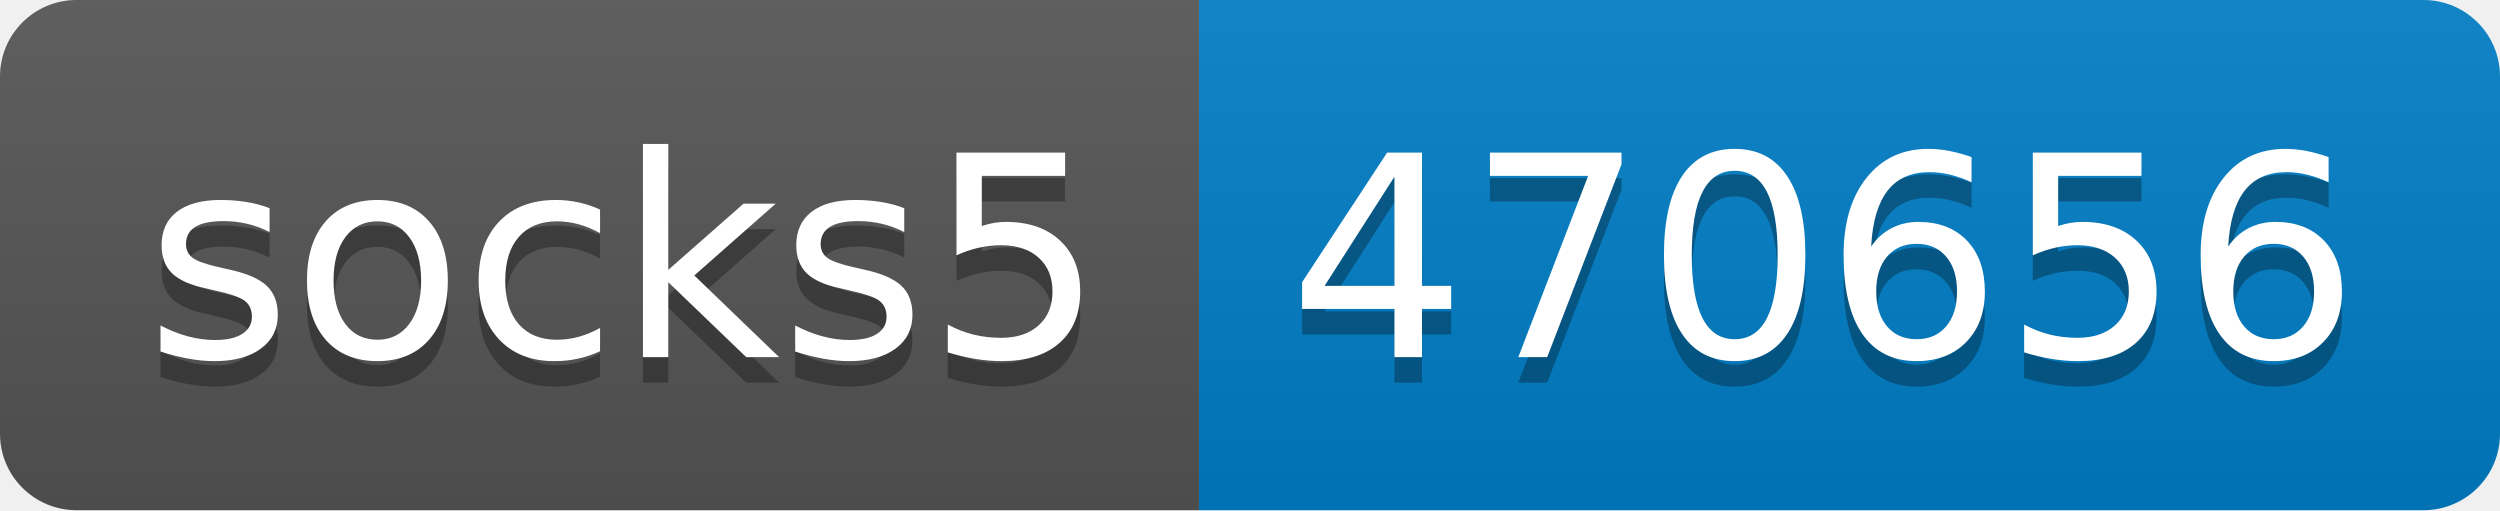
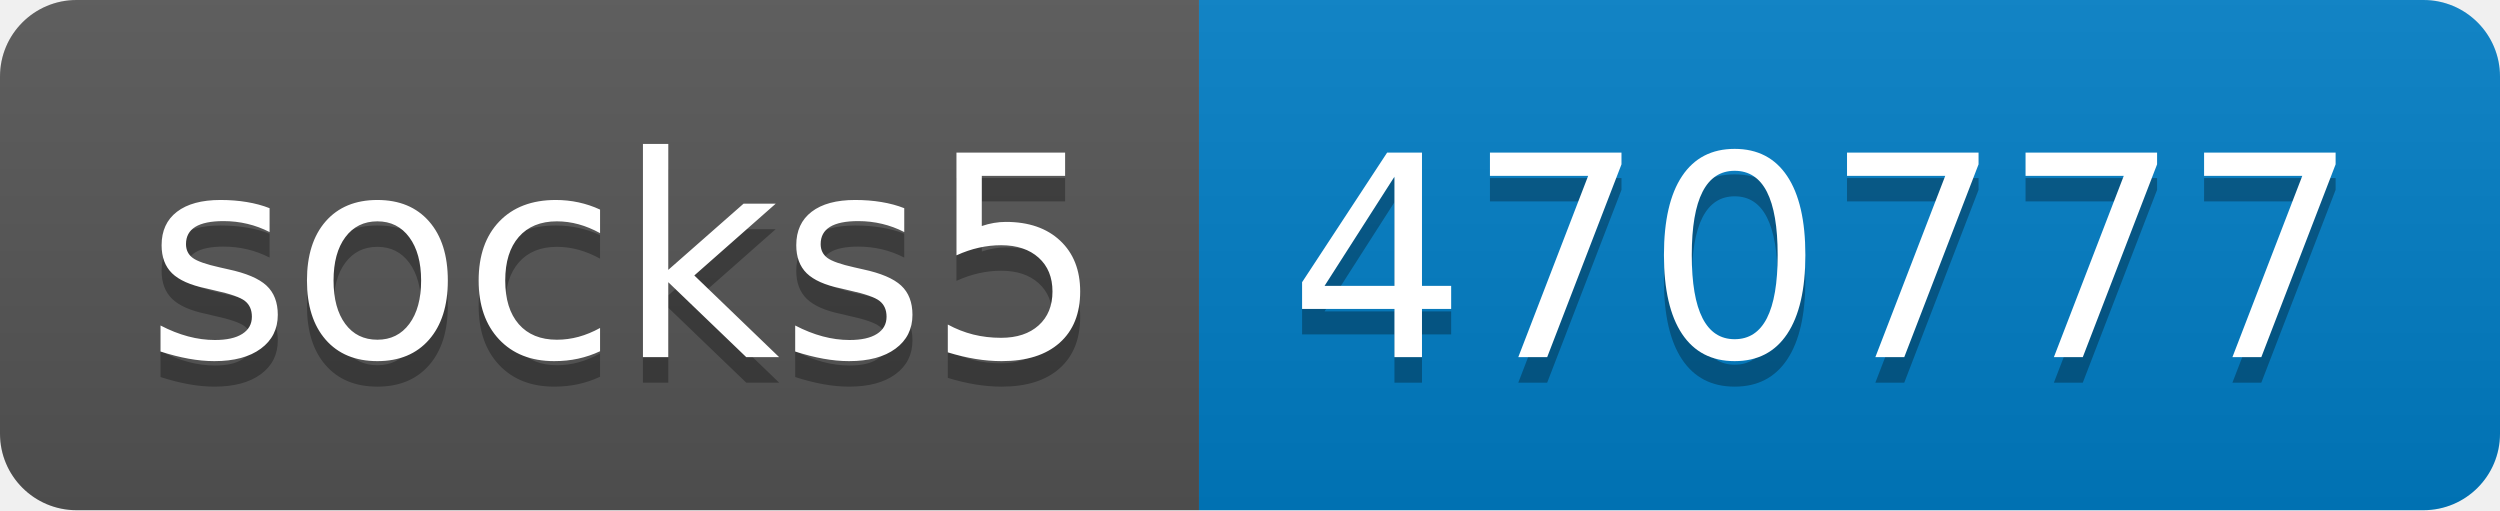
- <svg xmlns="http://www.w3.org/2000/svg" width="98" height="20" role="img" aria-label="socks5: 470656">
+ <svg xmlns="http://www.w3.org/2000/svg" width="98" height="20" role="img" aria-label="socks5: 470777">
  <linearGradient id="s" x2="0" y2="100%">
    <stop offset="0" stop-color="#bbb" stop-opacity=".1" />
    <stop offset="1" stop-opacity=".1" />
  </linearGradient>
  <clipPath id="r">
    <rect width="98" height="20" rx="3" fill="#fff" />
  </clipPath>
  <g clip-path="url(#r)">
    <rect width="47" height="20" fill="#555" />
    <rect x="47" width="51" height="20" fill="#007ec6" />
    <rect width="98" height="20" fill="url(#s)" />
  </g>
  <g fill="#fff" text-anchor="middle" font-family="Verdana,Geneva,DejaVu Sans,sans-serif" text-rendering="geometricPrecision" font-size="110">
    <text aria-hidden="true" x="245" y="150" fill="#010101" fill-opacity=".3" transform="scale(.1)" textLength="370">socks5</text>
    <text x="245" y="140" transform="scale(.1)" fill="#fff" textLength="370">socks5</text>
-     <text aria-hidden="true" x="715" y="150" fill="#010101" fill-opacity=".3" transform="scale(.1)" textLength="410">470656</text>
-     <text x="715" y="140" transform="scale(.1)" fill="#fff" textLength="410">470656</text>
+     <text aria-hidden="true" x="715" y="150" fill="#010101" fill-opacity=".3" transform="scale(.1)" textLength="410">470777</text>
+     <text x="715" y="140" transform="scale(.1)" fill="#fff" textLength="410">470777</text>
  </g>
</svg>
